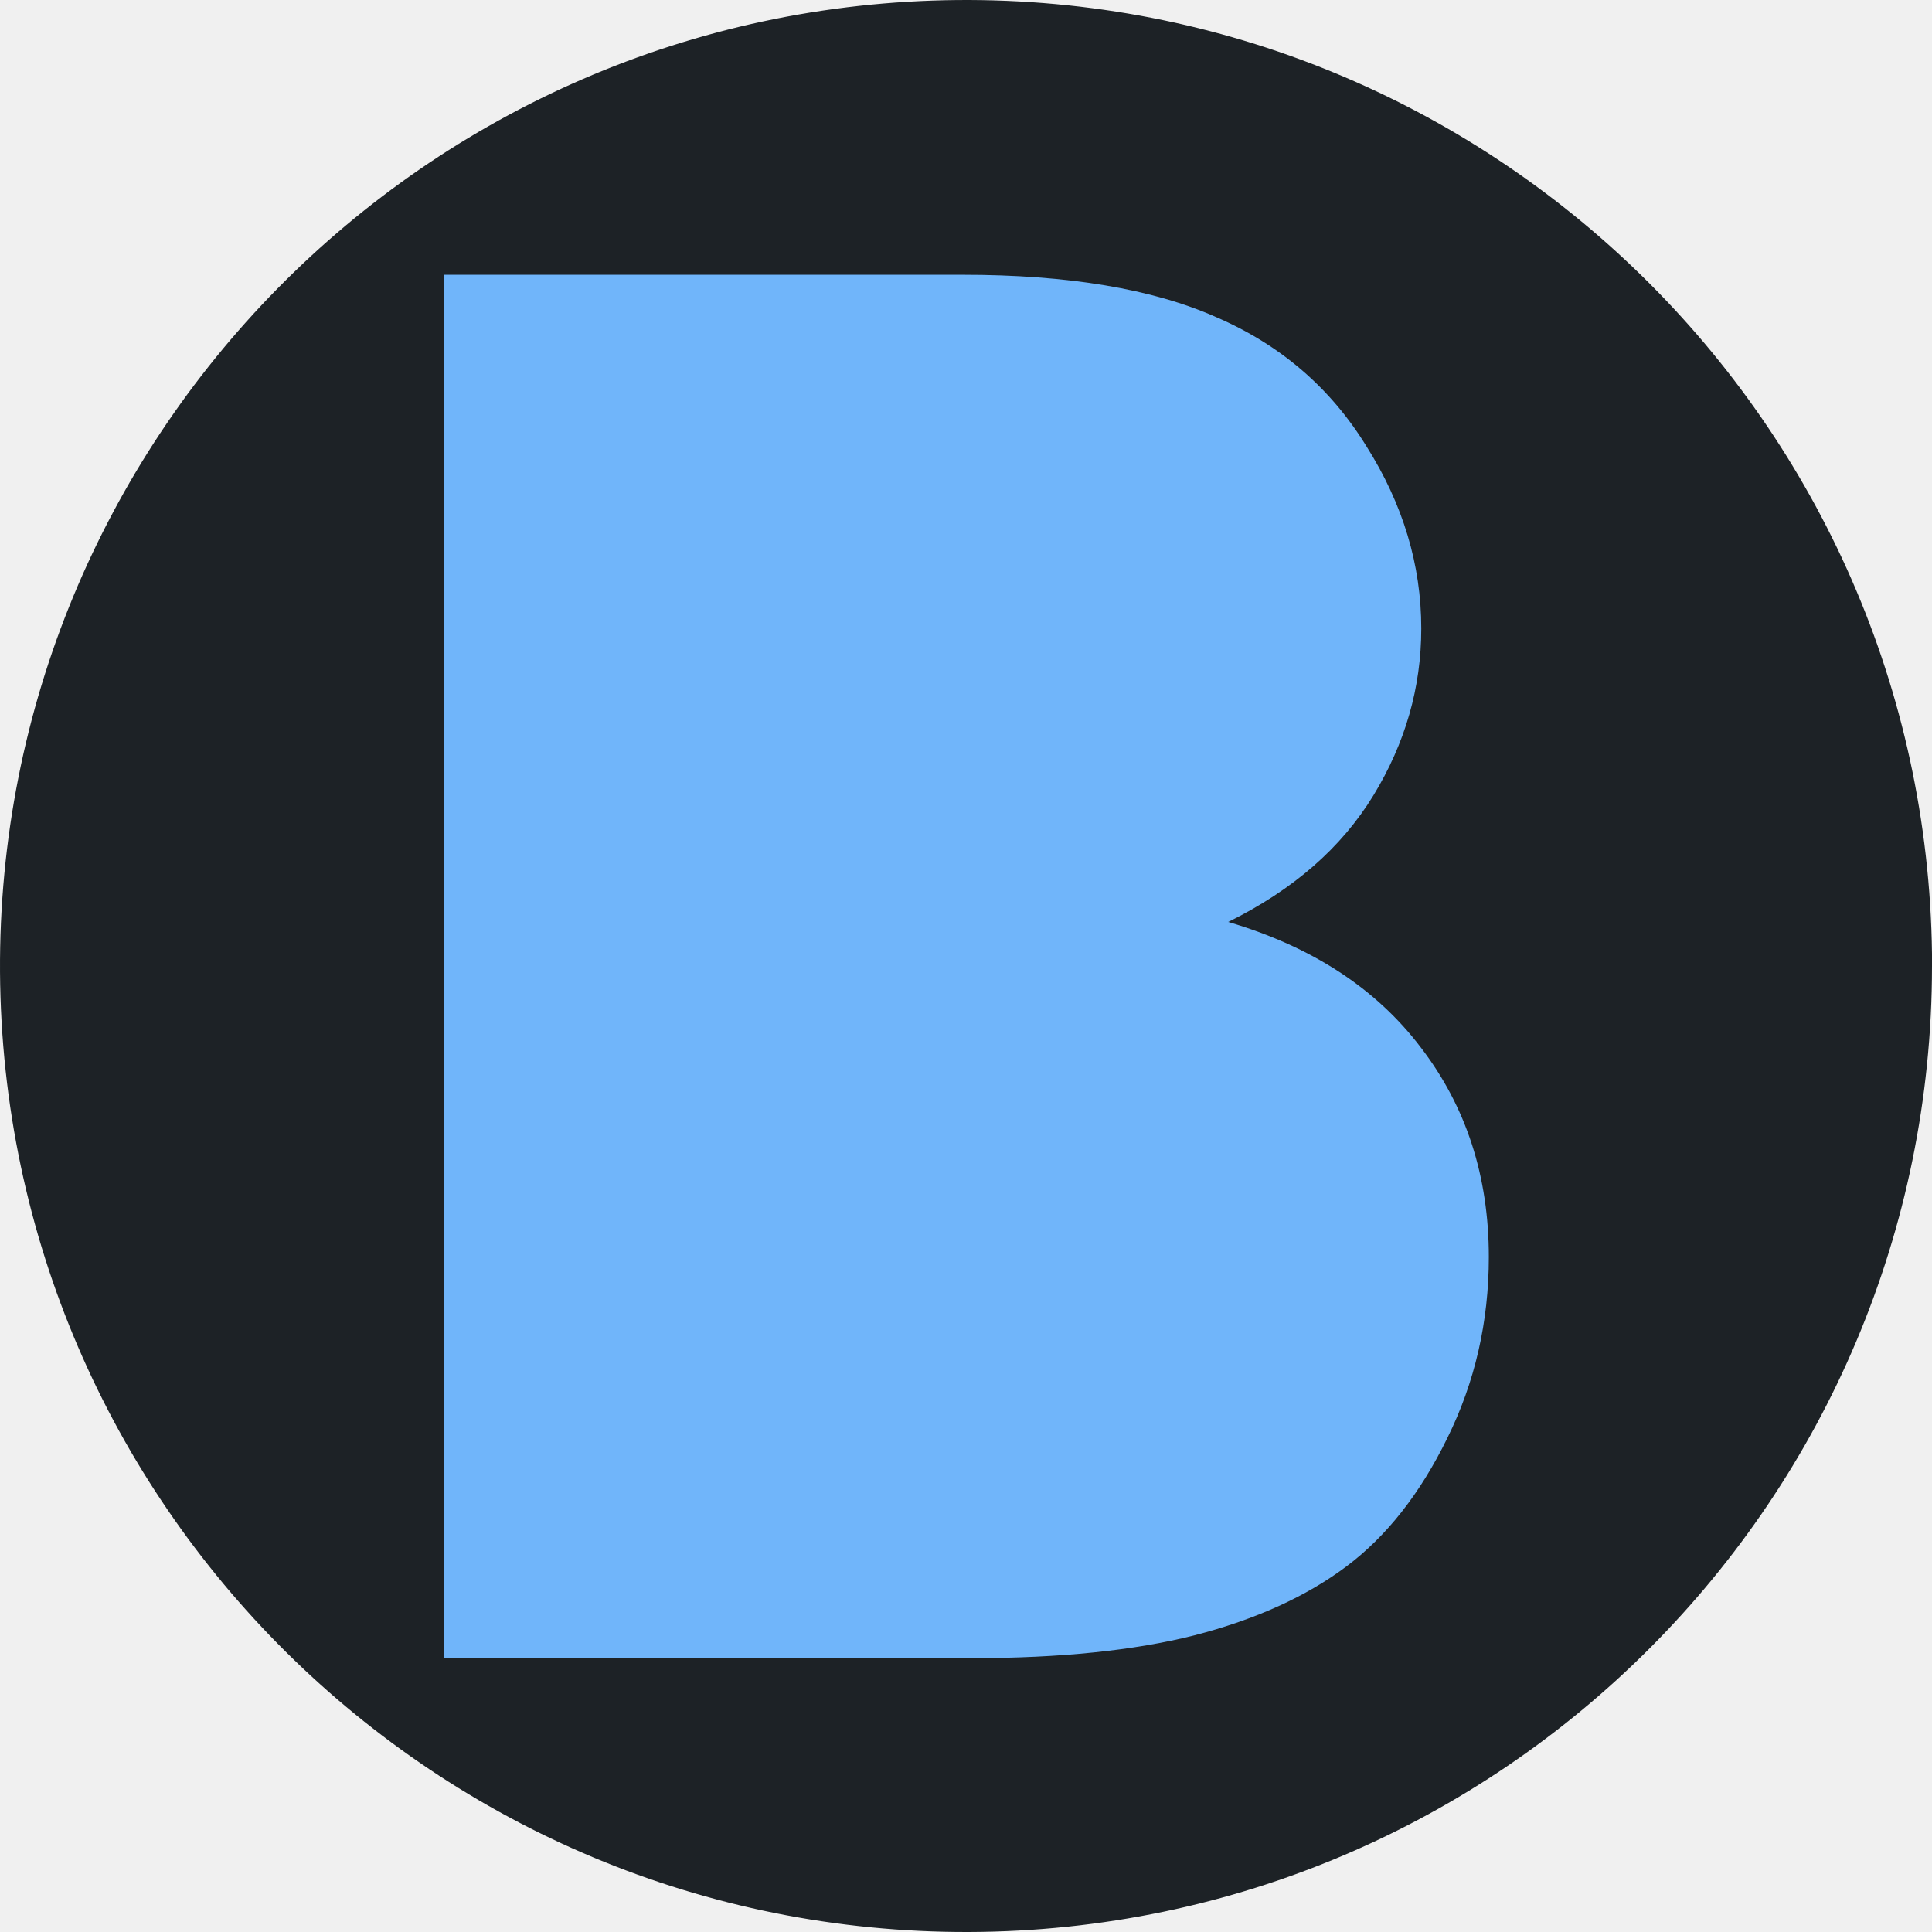
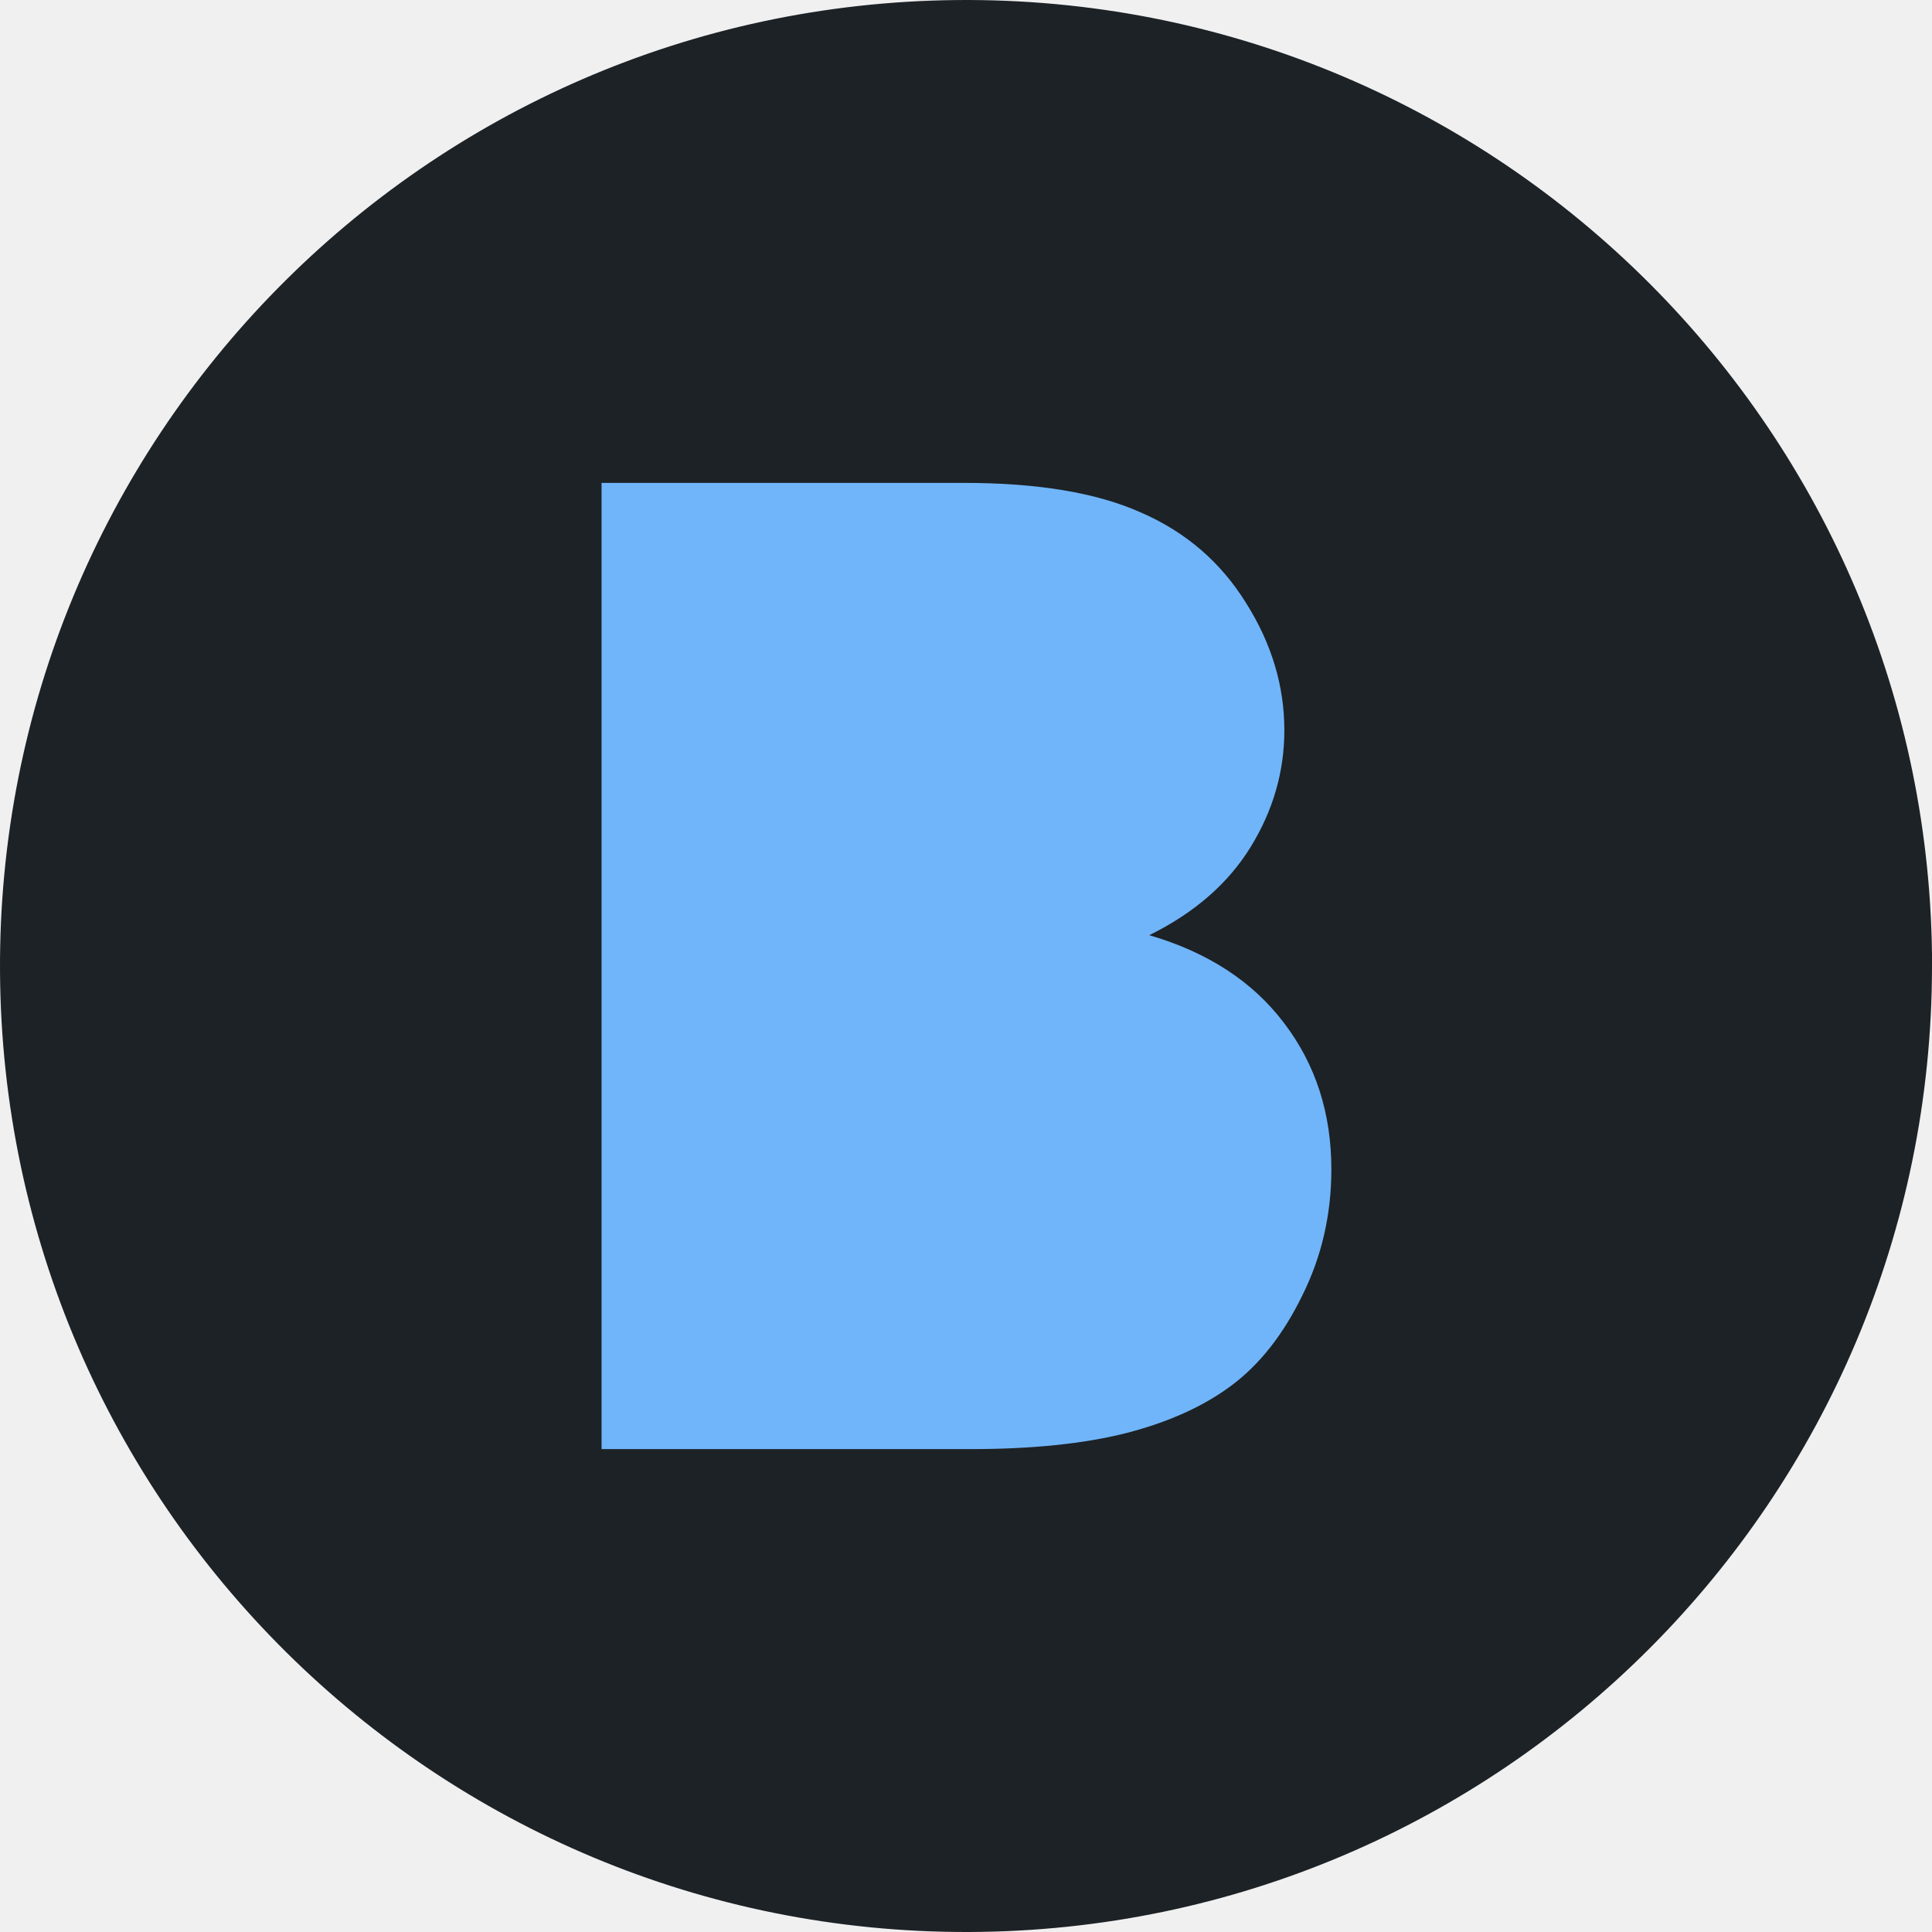
<svg xmlns="http://www.w3.org/2000/svg" width="16" height="16" viewBox="0 0 4.233 4.233" version="1.1" id="svg5">
  <defs id="defs2" />
  <g id="layer1">
    <path style="fill:#1d2226;stroke-width:0.311;fill-opacity:1" id="path234" d="M 4.233,2.117 A 2.117,2.117 0 0 1 2.123,4.233 2.117,2.117 0 0 1 4.1556972e-5,2.13 2.117,2.117 0 0 1 2.097,9.3502804e-5 2.117,2.117 0 0 1 4.233,2.09" />
-     <path style="font-size:4.233px;font-family:Arial;-inkscape-font-specification:Arial;fill:#ffffff;stroke-width:0.623" d="m 1.374,3.274 h 0.754 q 0.194,0 0.273,-0.014 0.138,-0.025 0.232,-0.083 0.093,-0.058 0.153,-0.167 0.06,-0.112 0.06,-0.256 0,-0.169 -0.087,-0.294 Q 2.672,2.334 2.517,2.284 2.364,2.232 2.074,2.232 H 1.374 Z" id="path1066" />
-     <path style="font-size:4.233px;font-family:Arial;-inkscape-font-specification:Arial;fill:#ffffff;stroke-width:0.623" d="m 1.374,1.875 h 0.655 q 0.267,0 0.382,-0.035 0.153,-0.045 0.229,-0.151 0.079,-0.105 0.079,-0.265 0,-0.151 -0.072,-0.265 Q 2.575,1.044 2.44,1.003 2.306,0.959 1.979,0.959 H 1.374 Z" id="path1064" />
-     <path style="font-size:4.233px;font-family:Arial;-inkscape-font-specification:Arial;fill:#70b5fa;stroke-width:0.623;fill-opacity:1" d="M 0.973,3.632 V 0.602 H 2.109 q 0.347,0 0.556,0.093 0.211,0.091 0.329,0.283 0.12,0.19 0.12,0.399 0,0.194 -0.105,0.366 -0.105,0.172 -0.318,0.277 0.275,0.081 0.422,0.275 0.149,0.194 0.149,0.459 0,0.213 -0.091,0.397 -0.089,0.182 -0.221,0.281 -0.132,0.099 -0.333,0.151 -0.198,0.05 -0.488,0.05 z" id="path1056" />
+     <path style="font-size:4.233px;font-family:Arial;-inkscape-font-specification:Arial;fill:#70b5fa;fill-opacity:1;stroke-width:0.435" d="M 1.318,3.175 V 1.058 h 0.794 q 0.243,0 0.388,0.065 0.147,0.064 0.23,0.198 0.084,0.133 0.084,0.279 0,0.136 -0.074,0.256 -0.074,0.12 -0.222,0.193 0.192,0.056 0.295,0.192 0.104,0.136 0.104,0.321 0,0.149 -0.064,0.277 -0.062,0.127 -0.154,0.196 -0.092,0.069 -0.232,0.105 -0.139,0.035 -0.341,0.035 z" id="path1056" />
  </g>
</svg>
